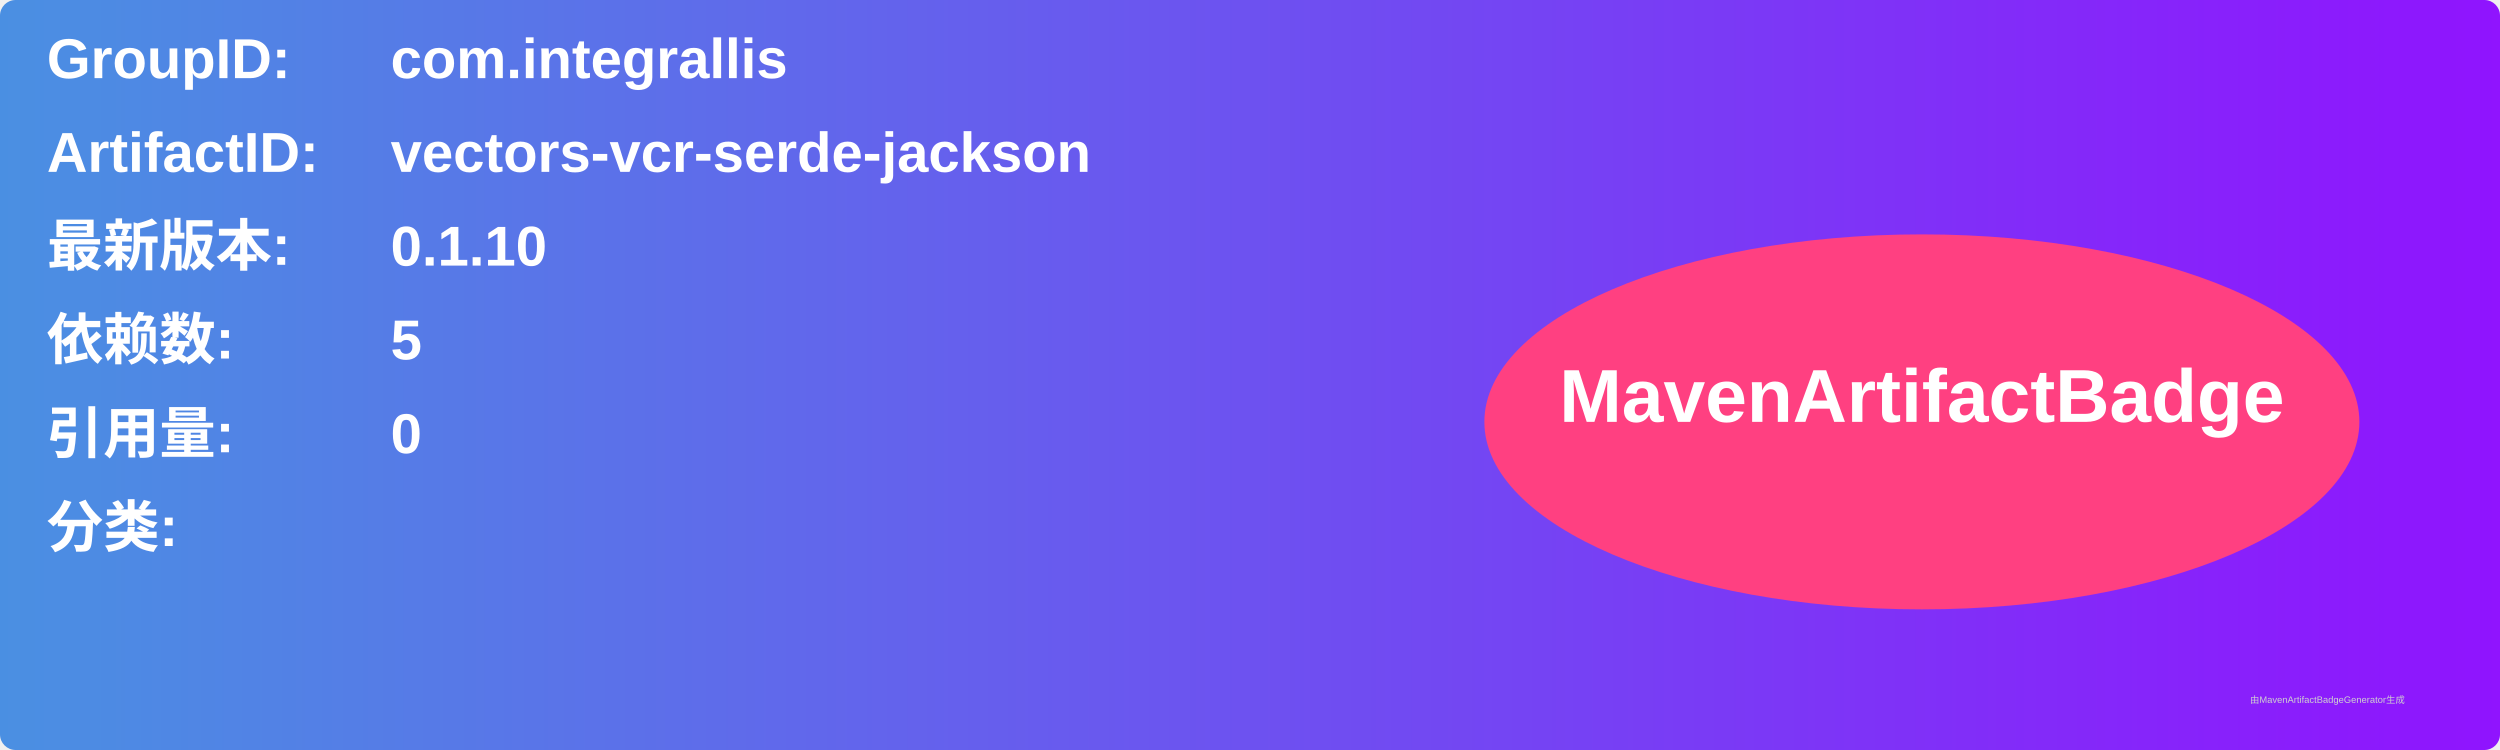
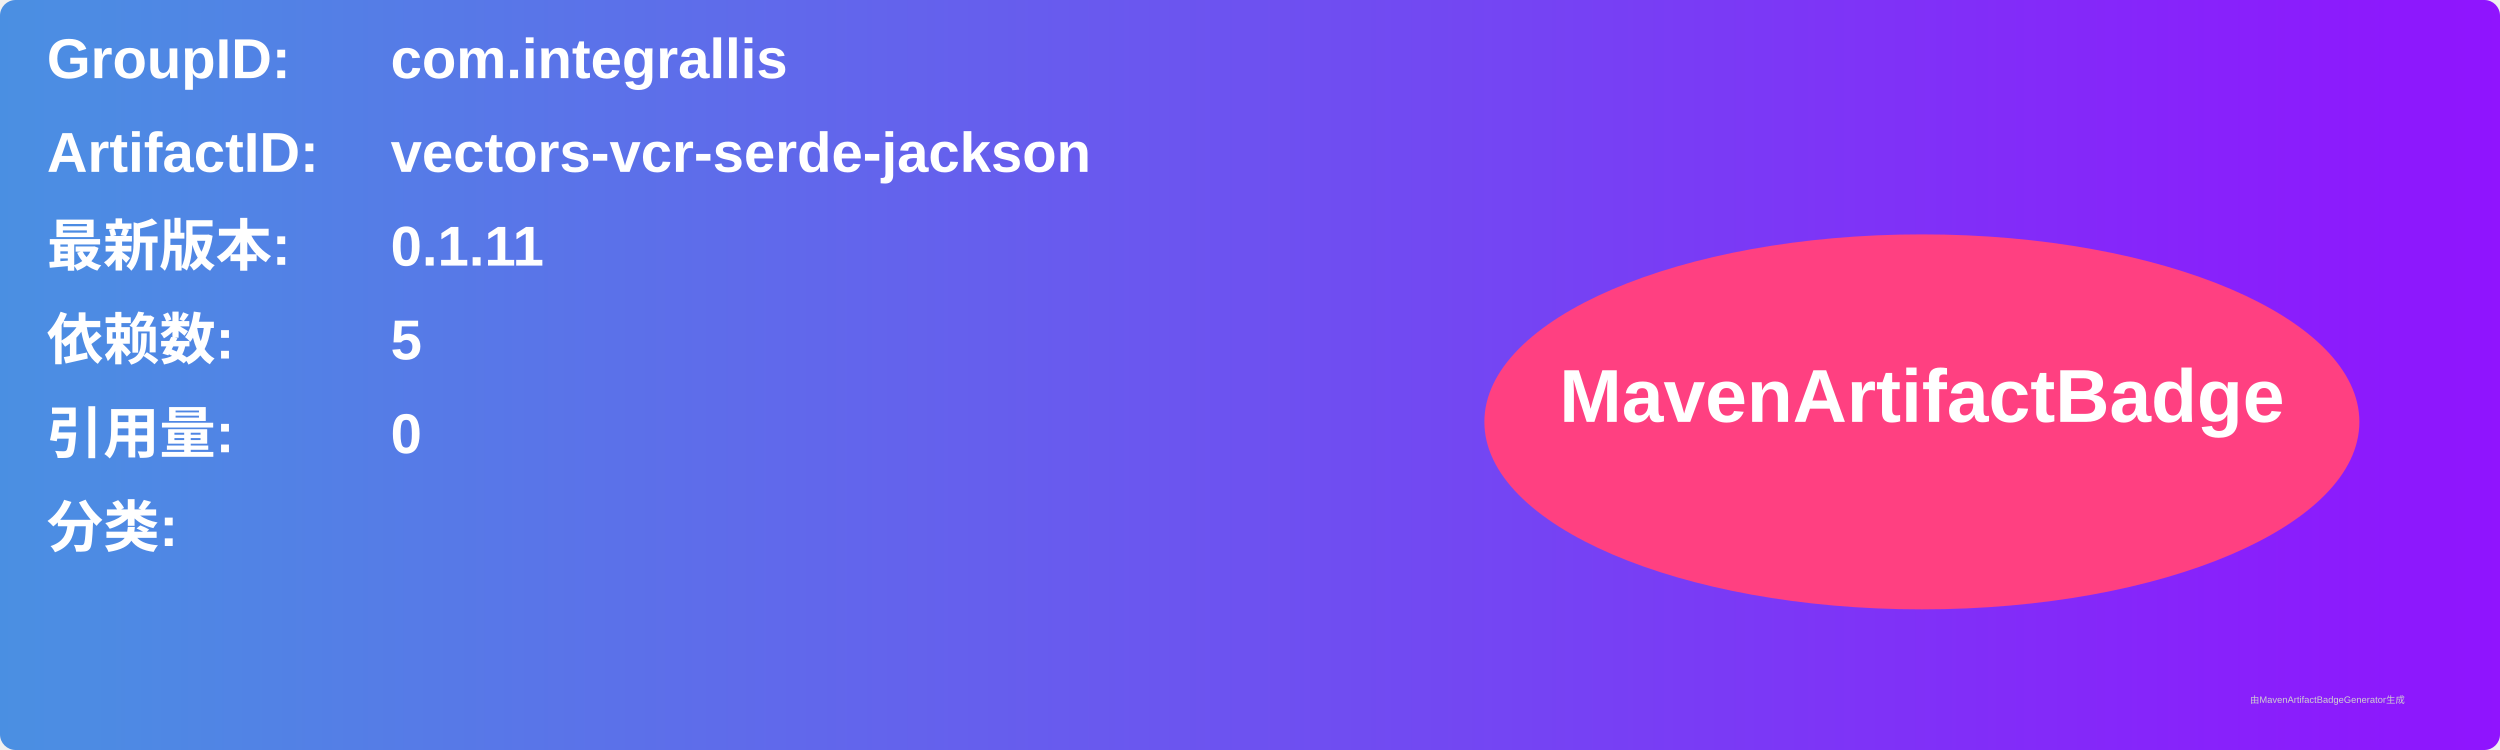
<svg xmlns="http://www.w3.org/2000/svg" width="800" height="240" viewBox="0 0 800 240">
  <linearGradient id="grad" x1="0%" y1="0%" x2="100%" y2="0%">
    <stop offset="0%" stop-color="#4a90e2" />
    <stop offset="100%" stop-color="#9013fe" />
  </linearGradient>
  <rect width="100%" height="100%" rx="5" ry="5" fill="url(#grad)" />
  <g transform="translate(15, 15)">
    <text x="0" y="10" font-family="Arial" font-size="18" fill="white" font-weight="bold" width="260">GroupID:</text>
    <text x="110" y="10" font-family="Arial" font-size="18" fill="white" font-weight="bold" width="460">com.integrallis</text>
    <text x="0" y="40" font-family="Arial" font-size="18" fill="white" font-weight="bold" width="260">ArtifactID:</text>
    <text x="110" y="40" font-family="Arial" font-size="18" fill="white" font-weight="bold" width="460">vectors-vcr-serde-jackson</text>
    <text x="0" y="70" font-family="Arial" font-size="18" fill="white" font-weight="bold">最新版本:</text>
    <text x="110" y="70" font-family="Arial" font-size="18" fill="white" font-weight="bold">
-       <tspan font-weight="bold">0.1.10</tspan>
+       <tspan font-weight="bold">0.1.11</tspan>
    </text>
    <text x="0" y="100" font-family="Arial" font-size="18" fill="white" font-weight="bold">依赖数: </text>
    <text x="110" y="100" font-family="Arial" font-size="18" fill="white">
      <tspan font-weight="bold">5</tspan>
    </text>
    <text x="0" y="130" font-family="Arial" font-size="18" fill="white" font-weight="bold">引用量: </text>
    <text x="110" y="130" font-family="Arial" font-size="18" fill="white">
      <tspan font-weight="bold">0</tspan>
    </text>
    <text x="0" y="160" font-family="Arial" font-size="18" fill="white" font-weight="bold">分类:</text>
    <text x="10" y="190" font-family="Arial" font-size="10" fill="white">
      <tspan font-weight="bold" />
    </text>
    <ellipse cx="600" cy="120" rx="140" ry="60" fill="#ff4081" />
    <text x="600" y="120" text-anchor="middle" font-family="Arial" font-size="24" fill="white" font-weight="bold">MavenArtifactBadge</text>
  </g>
  <text x="720" y="225" font-family="Arial" font-size="3" fill="#d0d0d0">由MavenArtifactBadgeGenerator生成</text>
</svg>
